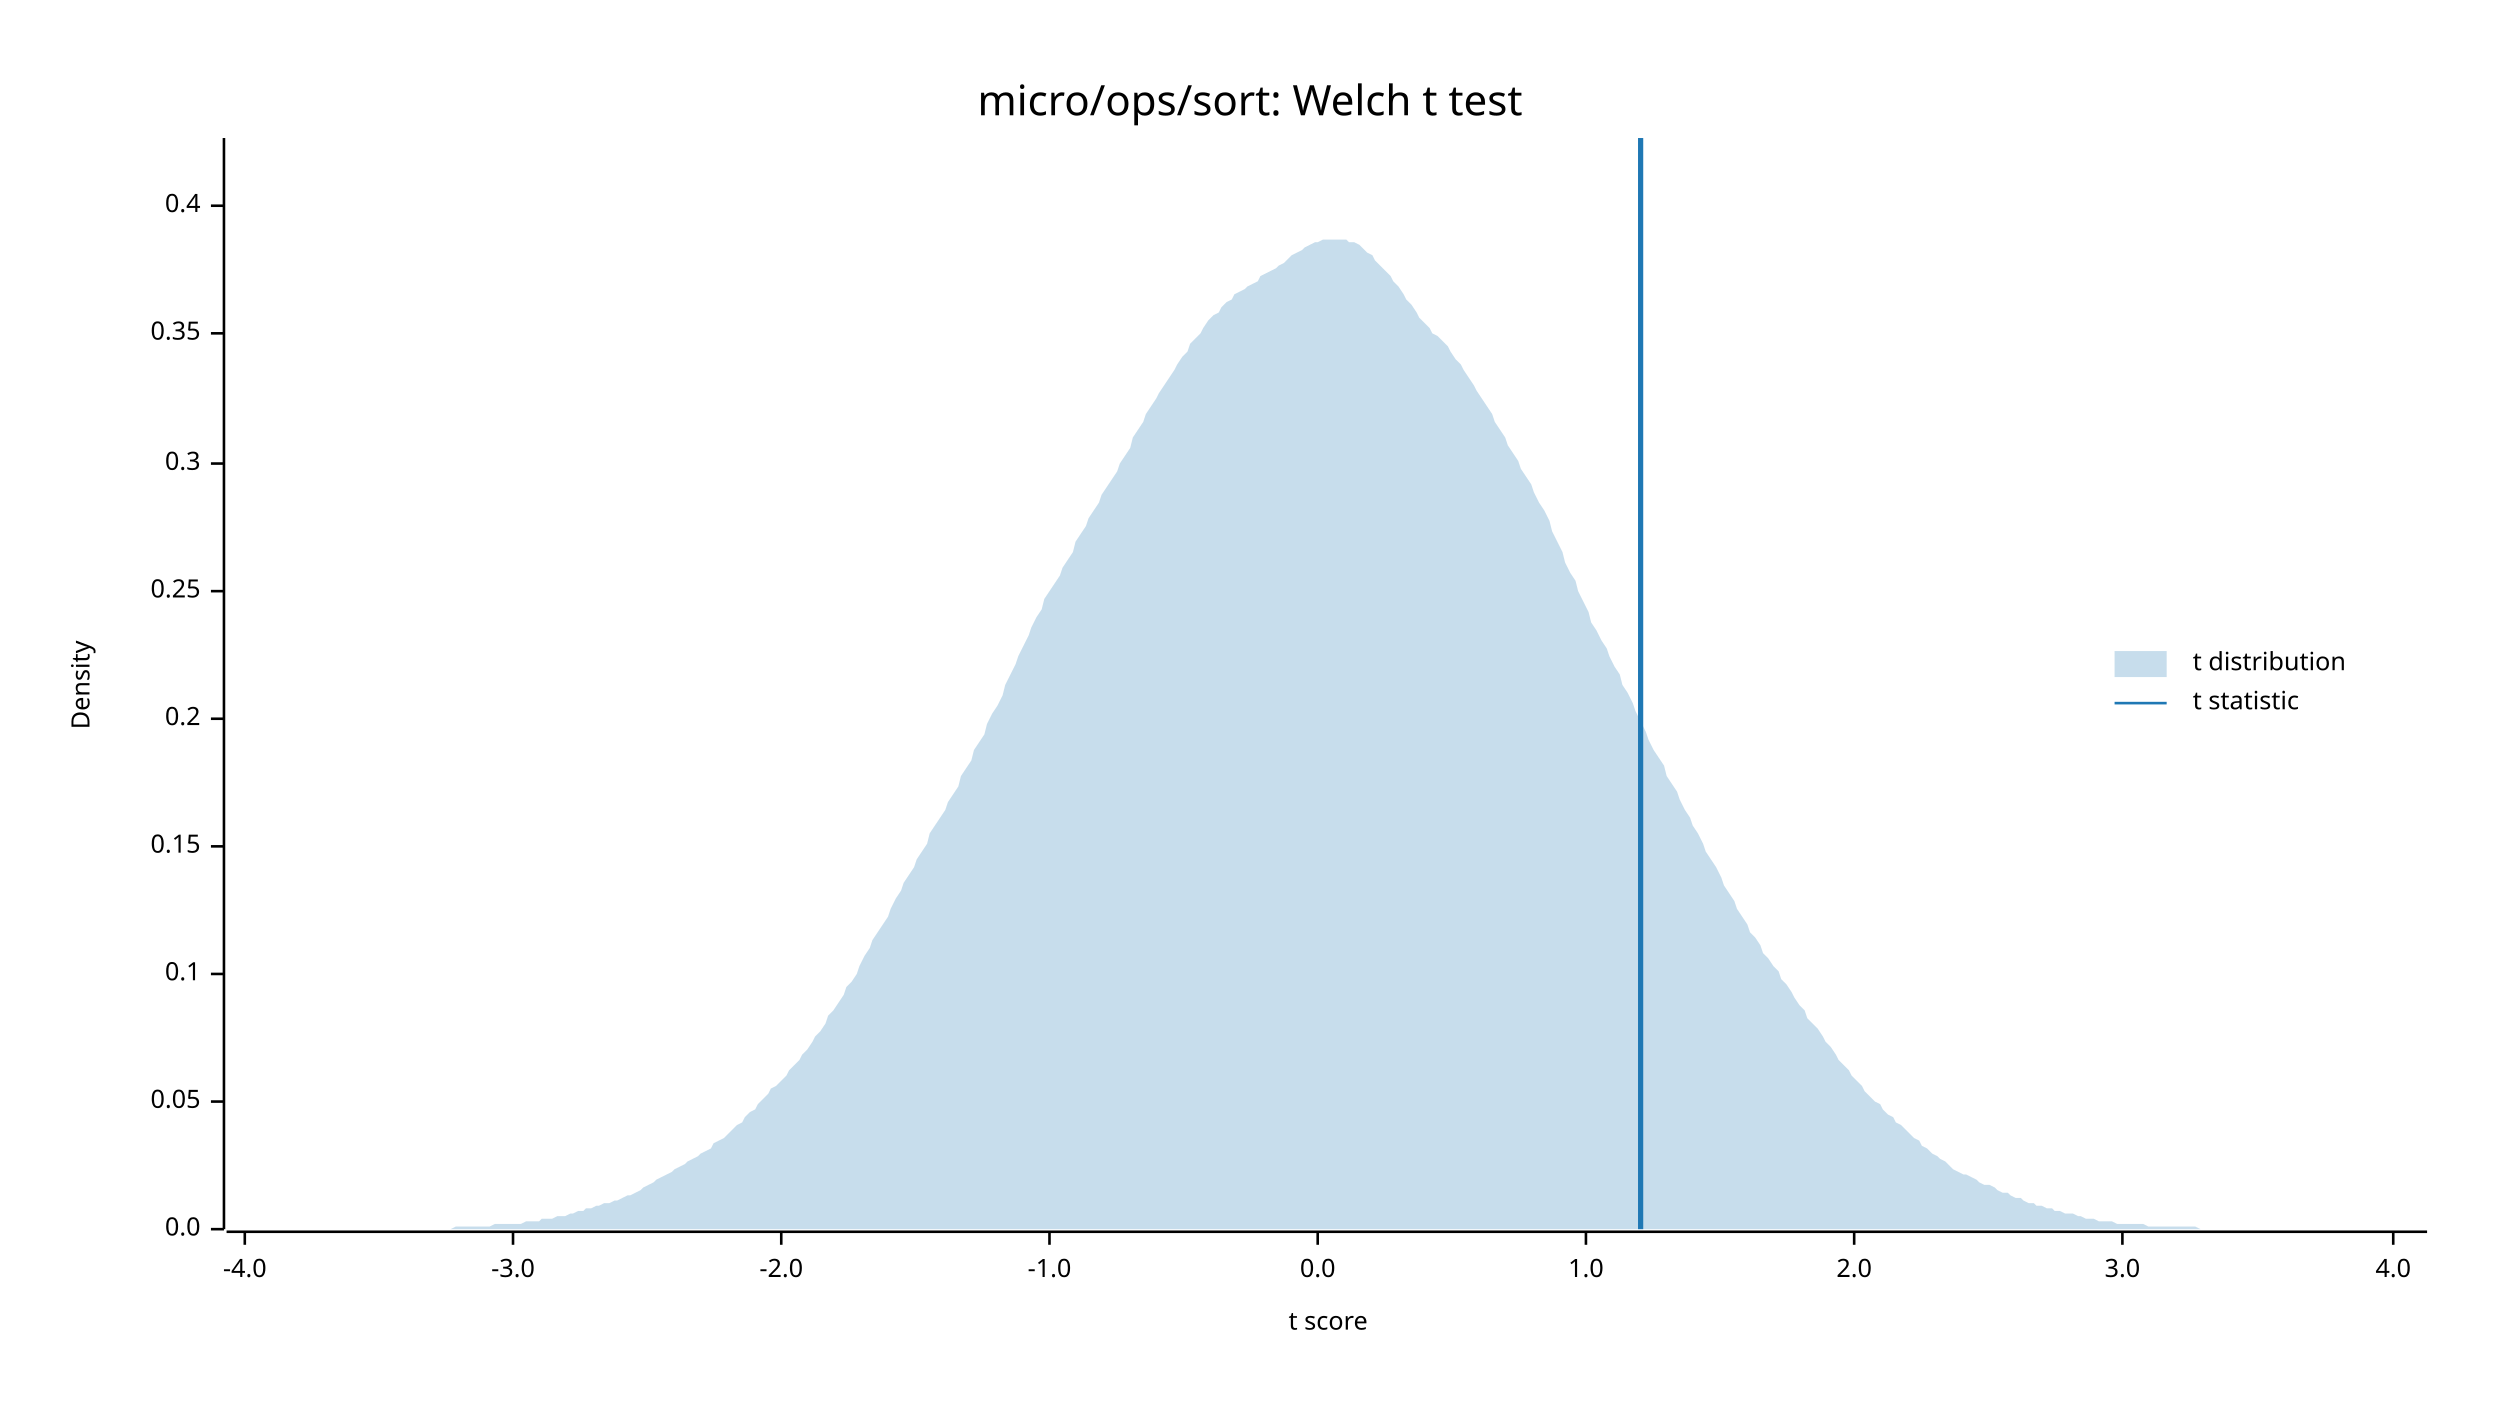
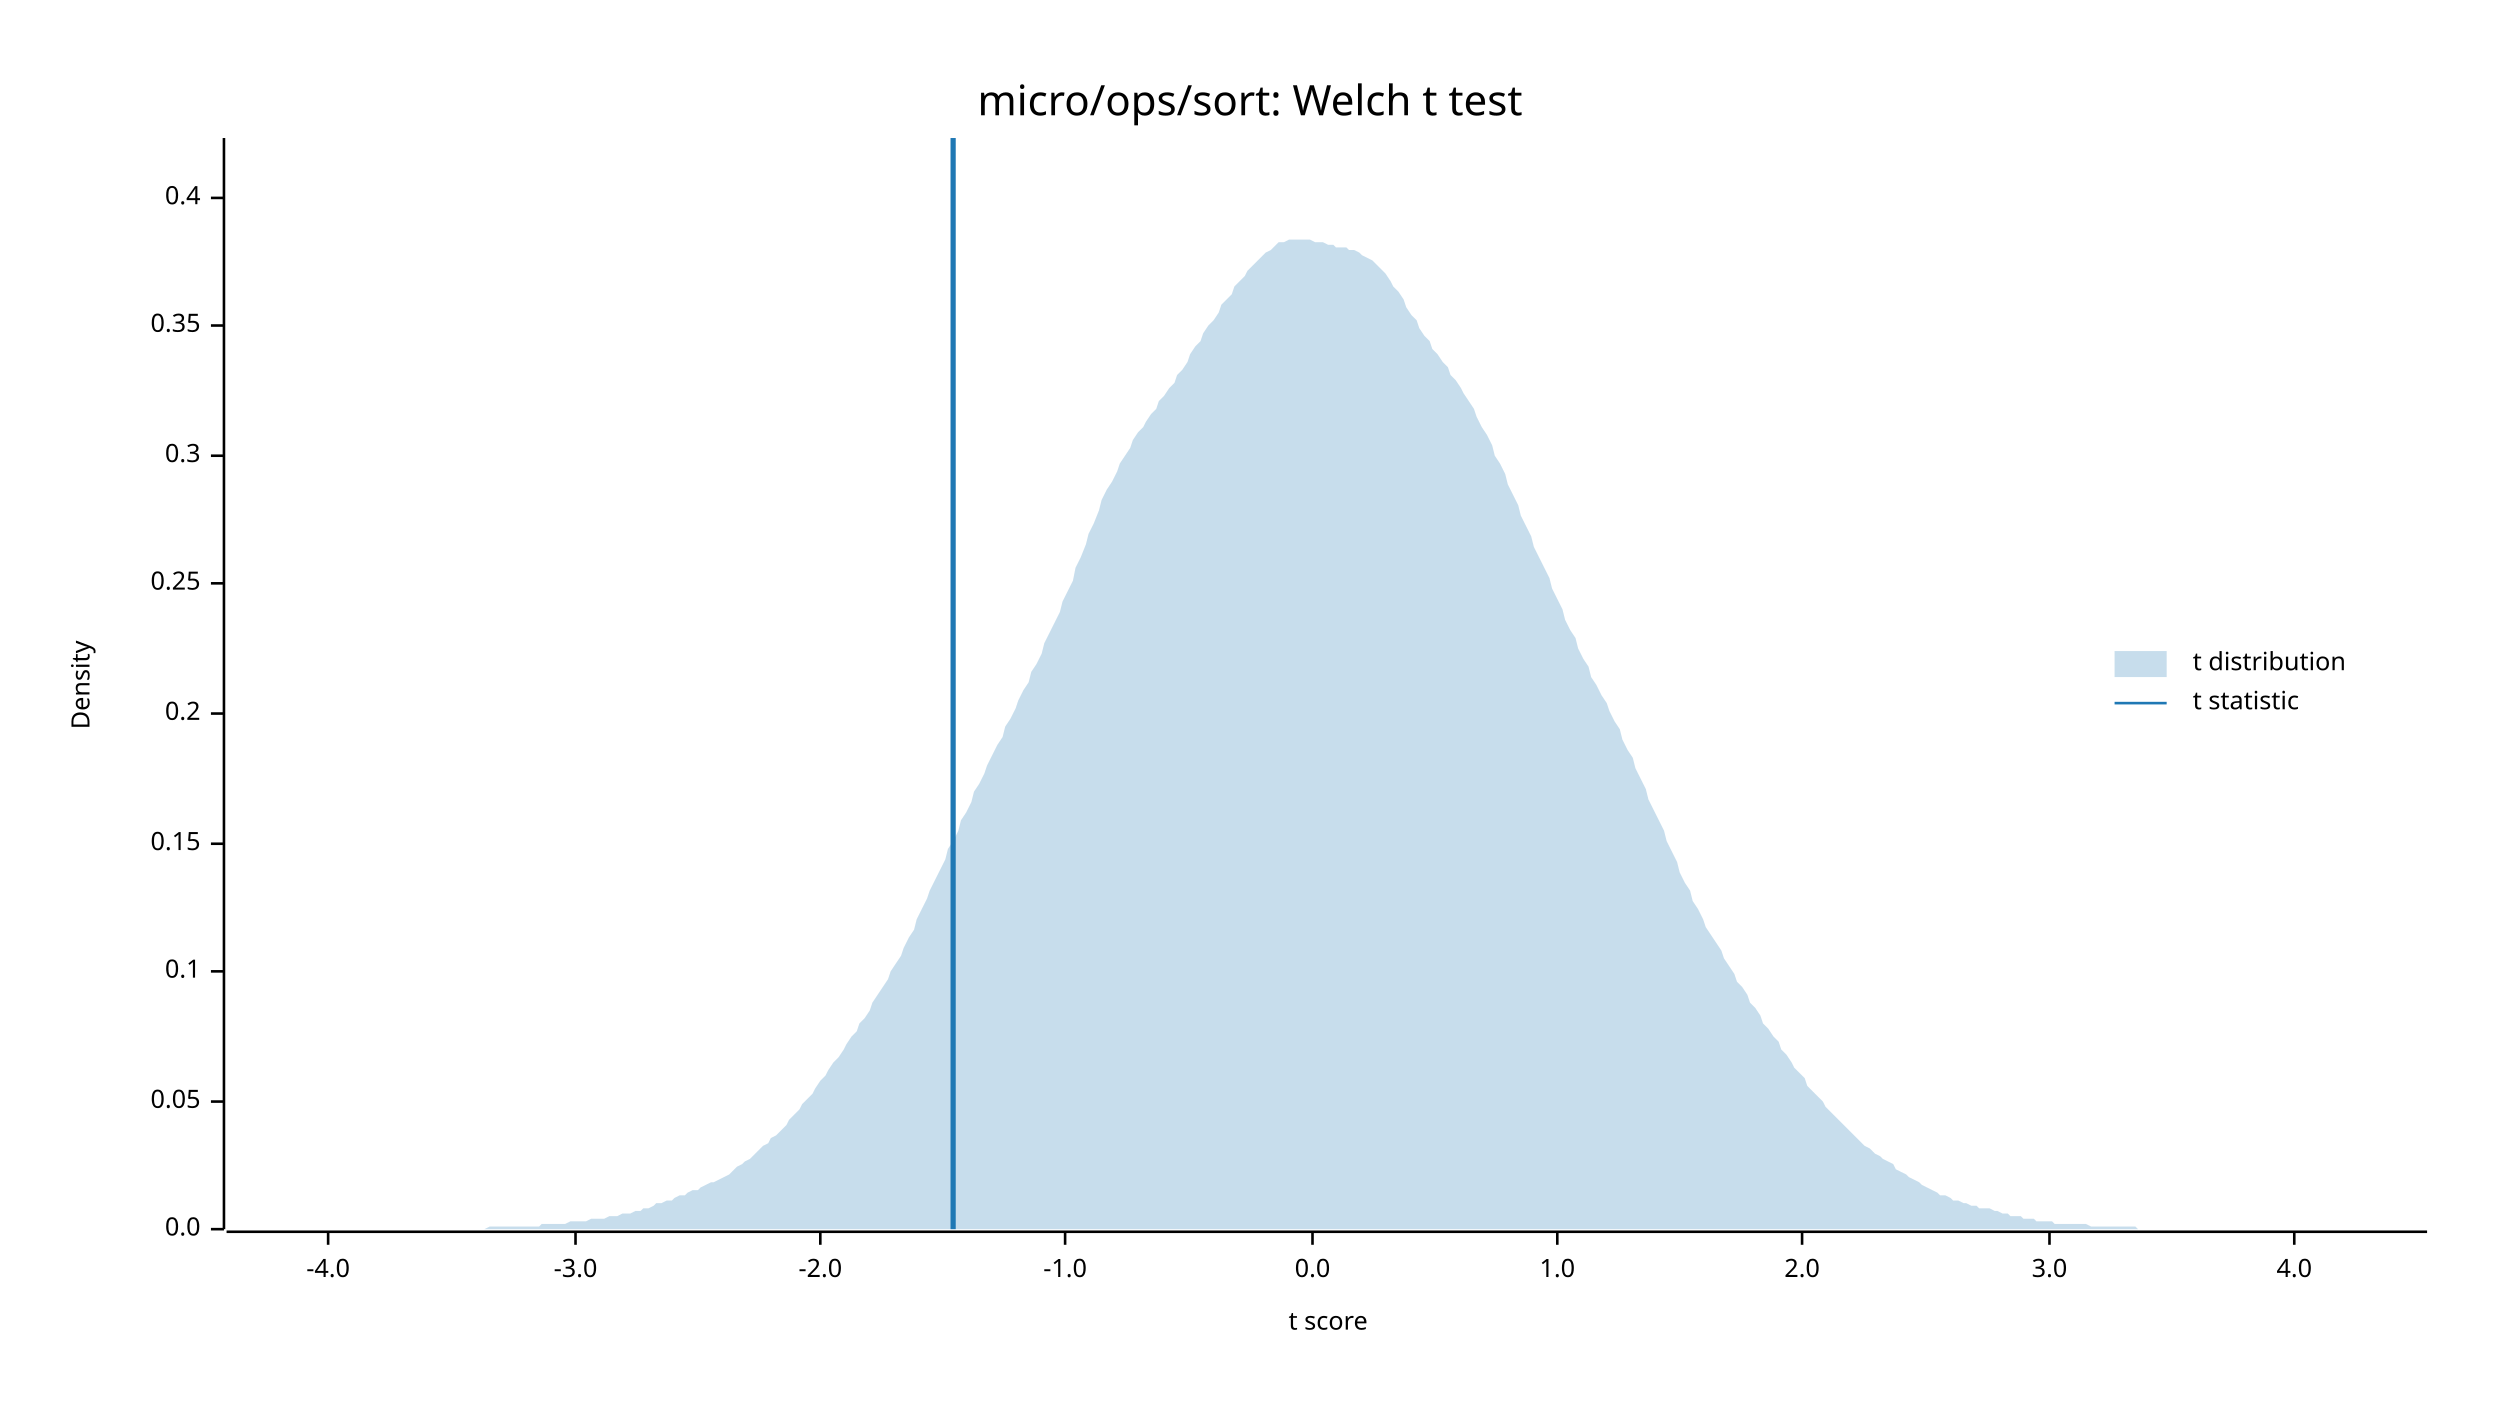
<svg xmlns="http://www.w3.org/2000/svg" width="960" height="540" viewBox="0 0 960 540">
  <text x="480" y="32" dy="0.76em" text-anchor="middle" font-family="sans-serif" font-size="16.129" opacity="1" fill="#000000">
micro/ops/sort: Welch t test
</text>
  <text x="27" y="263" dy="0.76em" text-anchor="middle" font-family="sans-serif" font-size="9.677" opacity="1" fill="#000000" transform="rotate(270, 27, 263)">
Density
</text>
  <text x="510" y="513" dy="-0.5ex" text-anchor="middle" font-family="sans-serif" font-size="9.677" opacity="1" fill="#000000">
t score
</text>
  <polyline fill="none" opacity="1" stroke="#000000" stroke-width="1" points="86,53 86,472 " />
  <text x="77" y="472" dy="0.5ex" text-anchor="end" font-family="sans-serif" font-size="9.677" opacity="1" fill="#000000">
0.0
</text>
  <polyline fill="none" opacity="1" stroke="#000000" stroke-width="1" points="81,472 86,472 " />
  <text x="77" y="423" dy="0.5ex" text-anchor="end" font-family="sans-serif" font-size="9.677" opacity="1" fill="#000000">
0.05
</text>
  <polyline fill="none" opacity="1" stroke="#000000" stroke-width="1" points="81,423 86,423 " />
-   <text x="77" y="374" dy="0.5ex" text-anchor="end" font-family="sans-serif" font-size="9.677" opacity="1" fill="#000000">
+   <text x="77" y="373" dy="0.5ex" text-anchor="end" font-family="sans-serif" font-size="9.677" opacity="1" fill="#000000">
0.1
</text>
-   <polyline fill="none" opacity="1" stroke="#000000" stroke-width="1" points="81,374 86,374 " />
-   <text x="77" y="325" dy="0.5ex" text-anchor="end" font-family="sans-serif" font-size="9.677" opacity="1" fill="#000000">
+   <polyline fill="none" opacity="1" stroke="#000000" stroke-width="1" points="81,373 86,373 " />
+   <text x="77" y="324" dy="0.5ex" text-anchor="end" font-family="sans-serif" font-size="9.677" opacity="1" fill="#000000">
0.15
</text>
-   <polyline fill="none" opacity="1" stroke="#000000" stroke-width="1" points="81,325 86,325 " />
-   <text x="77" y="276" dy="0.5ex" text-anchor="end" font-family="sans-serif" font-size="9.677" opacity="1" fill="#000000">
+   <polyline fill="none" opacity="1" stroke="#000000" stroke-width="1" points="81,324 86,324 " />
+   <text x="77" y="274" dy="0.5ex" text-anchor="end" font-family="sans-serif" font-size="9.677" opacity="1" fill="#000000">
0.2
</text>
-   <polyline fill="none" opacity="1" stroke="#000000" stroke-width="1" points="81,276 86,276 " />
-   <text x="77" y="227" dy="0.5ex" text-anchor="end" font-family="sans-serif" font-size="9.677" opacity="1" fill="#000000">
+   <polyline fill="none" opacity="1" stroke="#000000" stroke-width="1" points="81,274 86,274 " />
+   <text x="77" y="224" dy="0.5ex" text-anchor="end" font-family="sans-serif" font-size="9.677" opacity="1" fill="#000000">
0.25
</text>
-   <polyline fill="none" opacity="1" stroke="#000000" stroke-width="1" points="81,227 86,227 " />
-   <text x="77" y="178" dy="0.5ex" text-anchor="end" font-family="sans-serif" font-size="9.677" opacity="1" fill="#000000">
+   <polyline fill="none" opacity="1" stroke="#000000" stroke-width="1" points="81,224 86,224 " />
+   <text x="77" y="175" dy="0.5ex" text-anchor="end" font-family="sans-serif" font-size="9.677" opacity="1" fill="#000000">
0.3
</text>
-   <polyline fill="none" opacity="1" stroke="#000000" stroke-width="1" points="81,178 86,178 " />
-   <text x="77" y="128" dy="0.5ex" text-anchor="end" font-family="sans-serif" font-size="9.677" opacity="1" fill="#000000">
+   <polyline fill="none" opacity="1" stroke="#000000" stroke-width="1" points="81,175 86,175 " />
+   <text x="77" y="125" dy="0.5ex" text-anchor="end" font-family="sans-serif" font-size="9.677" opacity="1" fill="#000000">
0.35
</text>
-   <polyline fill="none" opacity="1" stroke="#000000" stroke-width="1" points="81,128 86,128 " />
-   <text x="77" y="79" dy="0.5ex" text-anchor="end" font-family="sans-serif" font-size="9.677" opacity="1" fill="#000000">
+   <polyline fill="none" opacity="1" stroke="#000000" stroke-width="1" points="81,125 86,125 " />
+   <text x="77" y="76" dy="0.5ex" text-anchor="end" font-family="sans-serif" font-size="9.677" opacity="1" fill="#000000">
0.4
</text>
-   <polyline fill="none" opacity="1" stroke="#000000" stroke-width="1" points="81,79 86,79 " />
+   <polyline fill="none" opacity="1" stroke="#000000" stroke-width="1" points="81,76 86,76 " />
  <polyline fill="none" opacity="1" stroke="#000000" stroke-width="1" points="87,473 932,473 " />
-   <text x="94" y="483" dy="0.76em" text-anchor="middle" font-family="sans-serif" font-size="9.677" opacity="1" fill="#000000">
+   <text x="126" y="483" dy="0.76em" text-anchor="middle" font-family="sans-serif" font-size="9.677" opacity="1" fill="#000000">
-4.0
</text>
-   <polyline fill="none" opacity="1" stroke="#000000" stroke-width="1" points="94,473 94,478 " />
-   <text x="197" y="483" dy="0.76em" text-anchor="middle" font-family="sans-serif" font-size="9.677" opacity="1" fill="#000000">
+   <polyline fill="none" opacity="1" stroke="#000000" stroke-width="1" points="126,473 126,478 " />
+   <text x="221" y="483" dy="0.76em" text-anchor="middle" font-family="sans-serif" font-size="9.677" opacity="1" fill="#000000">
-3.0
</text>
-   <polyline fill="none" opacity="1" stroke="#000000" stroke-width="1" points="197,473 197,478 " />
-   <text x="300" y="483" dy="0.76em" text-anchor="middle" font-family="sans-serif" font-size="9.677" opacity="1" fill="#000000">
+   <polyline fill="none" opacity="1" stroke="#000000" stroke-width="1" points="221,473 221,478 " />
+   <text x="315" y="483" dy="0.76em" text-anchor="middle" font-family="sans-serif" font-size="9.677" opacity="1" fill="#000000">
-2.0
</text>
-   <polyline fill="none" opacity="1" stroke="#000000" stroke-width="1" points="300,473 300,478 " />
-   <text x="403" y="483" dy="0.76em" text-anchor="middle" font-family="sans-serif" font-size="9.677" opacity="1" fill="#000000">
+   <polyline fill="none" opacity="1" stroke="#000000" stroke-width="1" points="315,473 315,478 " />
+   <text x="409" y="483" dy="0.76em" text-anchor="middle" font-family="sans-serif" font-size="9.677" opacity="1" fill="#000000">
-1.0
</text>
-   <polyline fill="none" opacity="1" stroke="#000000" stroke-width="1" points="403,473 403,478 " />
-   <text x="506" y="483" dy="0.76em" text-anchor="middle" font-family="sans-serif" font-size="9.677" opacity="1" fill="#000000">
+   <polyline fill="none" opacity="1" stroke="#000000" stroke-width="1" points="409,473 409,478 " />
+   <text x="504" y="483" dy="0.76em" text-anchor="middle" font-family="sans-serif" font-size="9.677" opacity="1" fill="#000000">
0.0
</text>
-   <polyline fill="none" opacity="1" stroke="#000000" stroke-width="1" points="506,473 506,478 " />
-   <text x="609" y="483" dy="0.76em" text-anchor="middle" font-family="sans-serif" font-size="9.677" opacity="1" fill="#000000">
+   <polyline fill="none" opacity="1" stroke="#000000" stroke-width="1" points="504,473 504,478 " />
+   <text x="598" y="483" dy="0.76em" text-anchor="middle" font-family="sans-serif" font-size="9.677" opacity="1" fill="#000000">
1.0
</text>
-   <polyline fill="none" opacity="1" stroke="#000000" stroke-width="1" points="609,473 609,478 " />
-   <text x="712" y="483" dy="0.76em" text-anchor="middle" font-family="sans-serif" font-size="9.677" opacity="1" fill="#000000">
+   <polyline fill="none" opacity="1" stroke="#000000" stroke-width="1" points="598,473 598,478 " />
+   <text x="692" y="483" dy="0.76em" text-anchor="middle" font-family="sans-serif" font-size="9.677" opacity="1" fill="#000000">
2.0
</text>
-   <polyline fill="none" opacity="1" stroke="#000000" stroke-width="1" points="712,473 712,478 " />
-   <text x="815" y="483" dy="0.76em" text-anchor="middle" font-family="sans-serif" font-size="9.677" opacity="1" fill="#000000">
+   <polyline fill="none" opacity="1" stroke="#000000" stroke-width="1" points="692,473 692,478 " />
+   <text x="787" y="483" dy="0.76em" text-anchor="middle" font-family="sans-serif" font-size="9.677" opacity="1" fill="#000000">
3.0
</text>
-   <polyline fill="none" opacity="1" stroke="#000000" stroke-width="1" points="815,473 815,478 " />
-   <text x="919" y="483" dy="0.76em" text-anchor="middle" font-family="sans-serif" font-size="9.677" opacity="1" fill="#000000">
+   <polyline fill="none" opacity="1" stroke="#000000" stroke-width="1" points="787,473 787,478 " />
+   <text x="881" y="483" dy="0.76em" text-anchor="middle" font-family="sans-serif" font-size="9.677" opacity="1" fill="#000000">
4.0
</text>
-   <polyline fill="none" opacity="1" stroke="#000000" stroke-width="1" points="919,473 919,478 " />
-   <polygon opacity="0.25" fill="#1F78B4" points="87,472 88,472 90,472 92,472 93,472 95,472 97,472 98,472 100,472 102,472 103,472 105,472 107,472 109,472 110,472 112,472 114,472 115,472 117,472 119,472 120,472 122,472 124,472 125,472 127,472 129,472 131,472 132,472 134,472 136,472 137,472 139,472 141,472 142,472 144,472 146,472 147,472 149,472 151,472 153,472 154,472 156,472 158,472 159,472 161,472 163,472 164,472 166,472 168,472 169,472 171,472 173,472 175,471 176,471 178,471 180,471 181,471 183,471 185,471 186,471 188,471 190,470 191,470 193,470 195,470 197,470 198,470 200,470 202,469 203,469 205,469 207,469 208,468 210,468 212,468 214,467 215,467 217,467 219,466 220,466 222,465 224,465 225,464 227,464 229,463 230,463 232,462 234,462 236,461 237,461 239,460 241,459 242,459 244,458 246,457 247,456 249,455 251,454 252,453 254,452 256,451 258,450 259,449 261,448 263,447 264,446 266,445 268,444 269,443 271,442 273,441 274,439 276,438 278,437 280,435 281,434 283,432 285,431 286,429 288,427 290,426 291,424 293,422 295,420 296,418 298,417 300,415 302,413 303,411 305,409 307,407 308,405 310,403 312,400 313,398 315,396 317,393 318,390 320,388 322,385 324,382 325,379 327,377 329,374 330,371 332,367 334,364 335,361 337,358 339,355 341,352 342,349 344,345 346,342 347,339 349,336 351,333 352,330 354,327 356,324 357,320 359,317 361,314 363,311 364,308 366,305 368,302 369,298 371,295 373,292 374,288 376,285 378,282 379,278 381,274 383,271 385,267 386,263 388,259 390,255 391,252 393,248 395,244 396,241 398,237 400,234 401,230 403,227 405,224 407,221 408,218 410,215 412,212 413,208 415,205 417,202 418,199 420,196 422,193 423,190 425,187 427,184 429,181 430,178 432,175 434,172 435,168 437,165 439,162 440,159 442,156 444,153 445,151 447,148 449,145 451,142 452,140 454,137 456,135 457,132 459,130 461,128 462,126 464,123 466,121 468,120 469,118 471,116 473,115 474,113 476,112 478,111 479,110 481,109 483,108 484,106 486,105 488,104 490,103 491,102 493,101 495,99 496,98 498,97 500,96 501,95 503,94 505,93 506,93 508,92 510,92 512,92 513,92 515,92 517,92 518,93 520,93 522,94 523,95 525,97 527,98 528,100 530,102 532,104 534,106 535,108 537,110 539,113 540,115 542,117 544,120 545,122 547,124 549,126 550,128 552,129 554,131 556,133 557,135 559,138 561,140 562,142 564,145 566,148 567,150 569,153 571,156 573,159 574,162 576,165 578,168 579,171 581,174 583,177 584,180 586,183 588,186 589,189 591,193 593,196 595,200 596,204 598,208 600,212 601,216 603,220 605,223 606,227 608,231 610,235 611,239 613,242 615,246 617,249 618,252 620,256 622,259 623,263 625,266 627,270 628,273 630,277 632,281 633,284 635,288 637,291 639,294 640,298 642,301 644,304 645,307 647,311 649,314 650,317 652,320 654,324 655,327 657,330 659,333 661,337 662,340 664,343 666,346 667,349 669,352 671,355 672,358 674,360 676,363 677,366 679,368 681,371 683,373 684,376 686,378 688,381 689,383 691,386 693,388 694,391 696,393 698,395 700,398 701,400 703,402 705,405 706,407 708,409 710,411 711,413 713,415 715,417 716,419 718,421 720,423 722,424 723,426 725,428 727,429 728,431 730,432 732,434 733,435 735,437 737,438 738,440 740,441 742,443 744,444 745,445 747,446 749,448 750,449 752,450 754,451 755,451 757,452 759,453 760,454 762,455 764,455 766,456 767,457 769,458 771,458 772,459 774,460 776,460 777,461 779,462 781,462 782,463 784,463 786,464 788,464 789,465 791,465 793,466 794,466 796,466 798,467 799,467 801,468 803,468 804,468 806,469 808,469 810,469 811,469 813,470 815,470 816,470 818,470 820,470 821,470 823,470 825,471 827,471 828,471 830,471 832,471 833,471 835,471 837,471 838,471 840,471 842,471 843,471 845,472 847,472 849,472 850,472 852,472 854,472 855,472 857,472 859,472 860,472 862,472 864,472 865,472 867,472 869,472 871,472 872,472 874,472 876,472 877,472 879,472 881,472 882,472 884,472 886,472 887,472 889,472 891,472 893,472 894,472 896,472 898,472 899,472 901,472 903,472 904,472 906,472 908,472 909,472 911,472 913,472 915,472 916,472 918,472 920,472 921,472 923,472 925,472 926,472 928,472 930,472 932,472 932,472 87,472 " />
-   <polyline fill="none" opacity="1" stroke="#1F78B4" stroke-width="2" points="630,472 630,53 " />
+   <polyline fill="none" opacity="1" stroke="#000000" stroke-width="1" points="881,473 881,478 " />
+   <polygon opacity="0.25" fill="#1F78B4" points="87,472 88,472 90,472 92,472 93,472 95,472 97,472 98,472 100,472 102,472 103,472 105,472 107,472 109,472 110,472 112,472 114,472 115,472 117,472 119,472 120,472 122,472 124,472 125,472 127,472 129,472 131,472 132,472 134,472 136,472 137,472 139,472 141,472 142,472 144,472 146,472 147,472 149,472 151,472 153,472 154,472 156,472 158,472 159,472 161,472 163,472 164,472 166,472 168,472 169,472 171,472 173,472 175,472 176,472 178,472 180,472 181,472 183,472 185,472 186,472 188,471 190,471 191,471 193,471 195,471 197,471 198,471 200,471 202,471 203,471 205,471 207,471 208,470 210,470 212,470 214,470 215,470 217,470 219,469 220,469 222,469 224,469 225,469 227,468 229,468 230,468 232,468 234,467 236,467 237,467 239,466 241,466 242,466 244,465 246,465 247,464 249,464 251,463 252,462 254,462 256,461 258,461 259,460 261,459 263,459 264,458 266,457 268,457 269,456 271,455 273,454 274,454 276,453 278,452 280,451 281,450 283,448 285,447 286,446 288,445 290,443 291,442 293,440 295,439 296,437 298,436 300,434 302,432 303,430 305,428 307,426 308,424 310,422 312,420 313,418 315,415 317,413 318,411 320,408 322,406 324,403 325,401 327,398 329,396 330,393 332,391 334,388 335,385 337,382 339,379 341,376 342,373 344,370 346,367 347,364 349,360 351,357 352,353 354,349 356,345 357,342 359,338 361,334 363,330 364,326 366,323 368,319 369,315 371,312 373,308 374,304 376,301 378,297 379,294 381,290 383,286 385,283 386,279 388,276 390,272 391,269 393,265 395,262 396,258 398,255 400,251 401,247 403,243 405,239 407,235 408,231 410,227 412,223 413,218 415,214 417,209 418,205 420,201 422,196 423,192 425,188 427,185 429,181 430,178 432,175 434,172 435,169 437,166 439,164 440,162 442,159 444,157 445,154 447,152 449,149 451,147 452,144 454,142 456,139 457,136 459,133 461,131 462,128 464,125 466,123 468,120 469,117 471,115 473,113 474,110 476,108 478,106 479,104 481,102 483,100 484,99 486,97 488,96 490,94 491,93 493,93 495,92 496,92 498,92 500,92 501,92 503,92 505,93 506,93 508,93 510,94 512,94 513,95 515,95 517,95 518,96 520,96 522,97 523,98 525,99 527,100 528,101 530,103 532,105 534,108 535,110 537,112 539,115 540,118 542,121 544,123 545,126 547,129 549,131 550,134 552,136 554,139 556,141 557,144 559,146 561,149 562,151 564,154 566,157 567,160 569,164 571,167 573,171 574,175 576,178 578,182 579,186 581,190 583,194 584,198 586,202 588,206 589,210 591,214 593,218 595,222 596,226 598,230 600,234 601,238 603,242 605,245 606,249 608,253 610,256 611,260 613,263 615,267 617,270 618,273 620,277 622,280 623,284 625,288 627,291 628,295 630,299 632,303 633,307 635,311 637,315 639,319 640,323 642,327 644,331 645,335 647,339 649,342 650,346 652,349 654,353 655,356 657,359 659,362 661,365 662,368 664,371 666,374 667,377 669,379 671,382 672,385 674,387 676,390 677,393 679,395 681,398 683,400 684,403 686,405 688,408 689,410 691,412 693,414 694,417 696,419 698,421 700,423 701,425 703,427 705,429 706,430 708,432 710,434 711,435 713,437 715,439 716,440 718,441 720,443 722,444 723,445 725,446 727,447 728,449 730,450 732,451 733,452 735,453 737,454 738,455 740,456 742,457 744,458 745,459 747,459 749,460 750,461 752,461 754,462 755,462 757,463 759,463 760,464 762,464 764,464 766,465 767,465 769,466 771,466 772,467 774,467 776,467 777,468 779,468 781,468 782,469 784,469 786,469 788,469 789,470 791,470 793,470 794,470 796,470 798,470 799,470 801,470 803,471 804,471 806,471 808,471 810,471 811,471 813,471 815,471 816,471 818,471 820,471 821,472 823,472 825,472 827,472 828,472 830,472 832,472 833,472 835,472 837,472 838,472 840,472 842,472 843,472 845,472 847,472 849,472 850,472 852,472 854,472 855,472 857,472 859,472 860,472 862,472 864,472 865,472 867,472 869,472 871,472 872,472 874,472 876,472 877,472 879,472 881,472 882,472 884,472 886,472 887,472 889,472 891,472 893,472 894,472 896,472 898,472 899,472 901,472 903,472 904,472 906,472 908,472 909,472 911,472 913,472 915,472 916,472 918,472 920,472 921,472 923,472 925,472 926,472 928,472 930,472 932,472 932,472 87,472 " />
+   <polyline fill="none" opacity="1" stroke="#1F78B4" stroke-width="2" points="366,472 366,53 " />
  <text x="842" y="250" dy="0.76em" text-anchor="start" font-family="sans-serif" font-size="9.677" opacity="1" fill="#000000">
t distribution
</text>
  <text x="842" y="265" dy="0.76em" text-anchor="start" font-family="sans-serif" font-size="9.677" opacity="1" fill="#000000">
t statistic
</text>
  <rect x="812" y="250" width="20" height="10" opacity="0.25" fill="#1F78B4" stroke="none" />
  <polyline fill="none" opacity="1" stroke="#1F78B4" stroke-width="1" points="812,270 832,270 " />
</svg>
